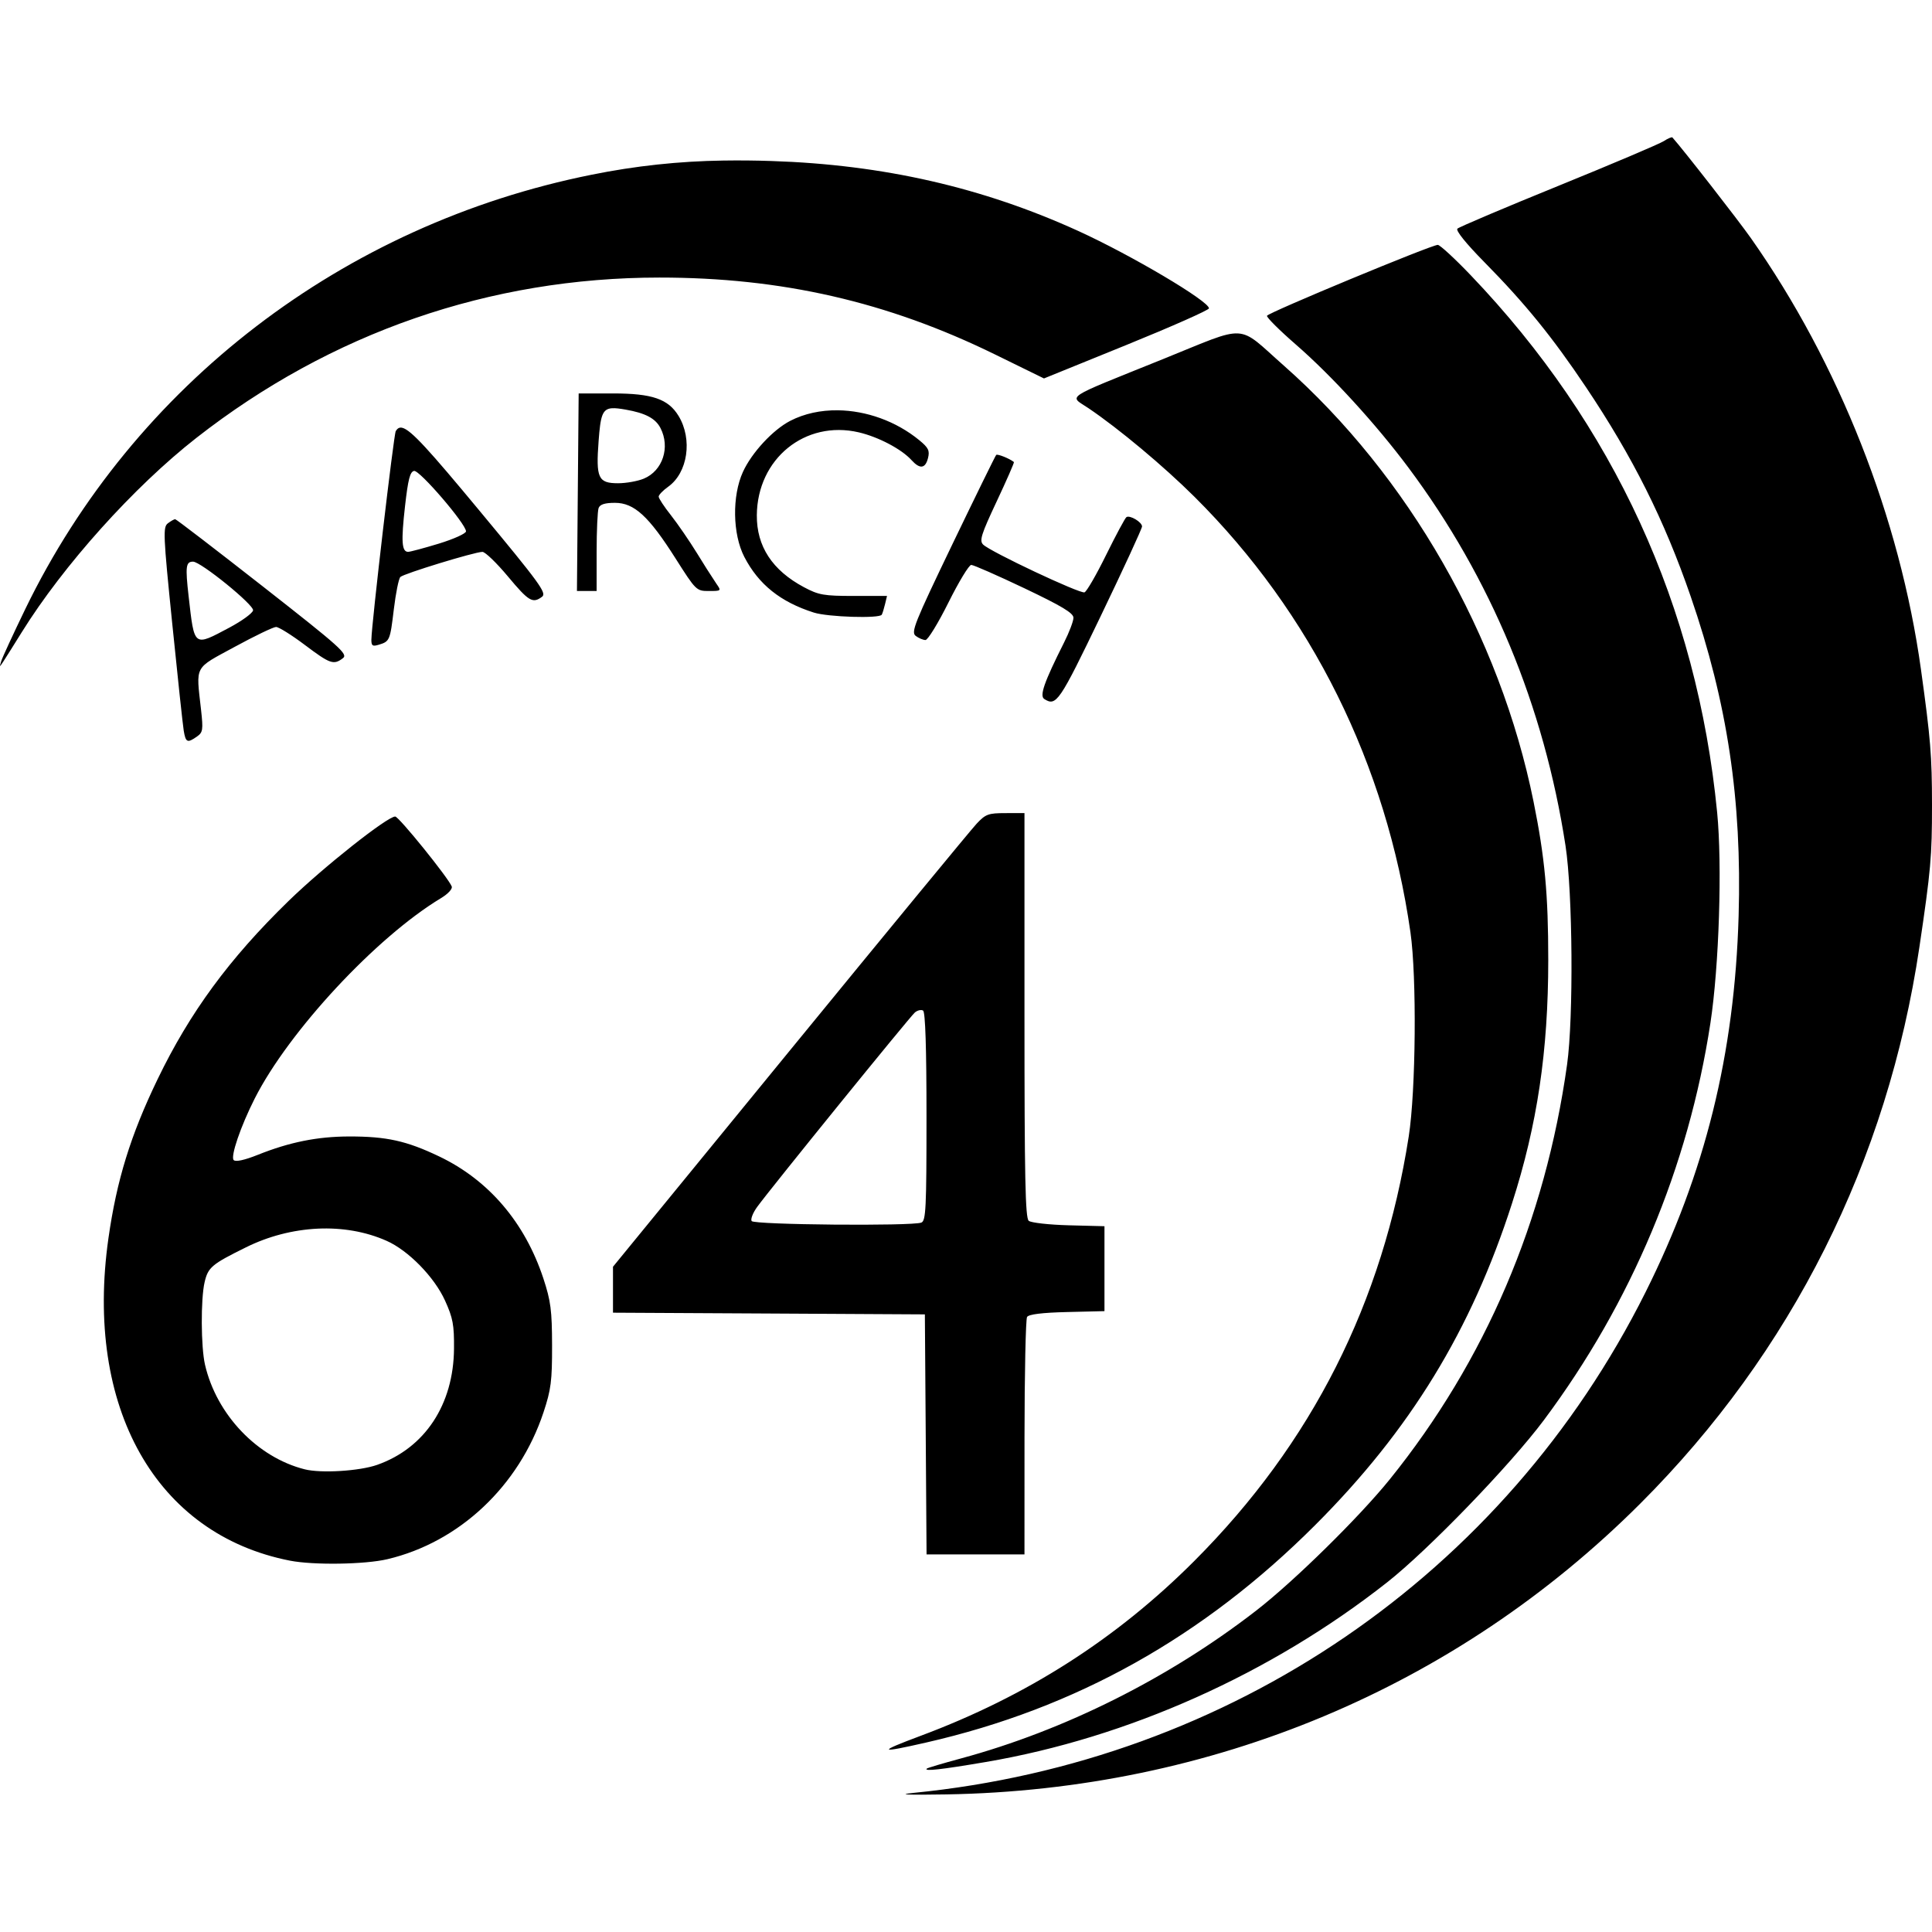
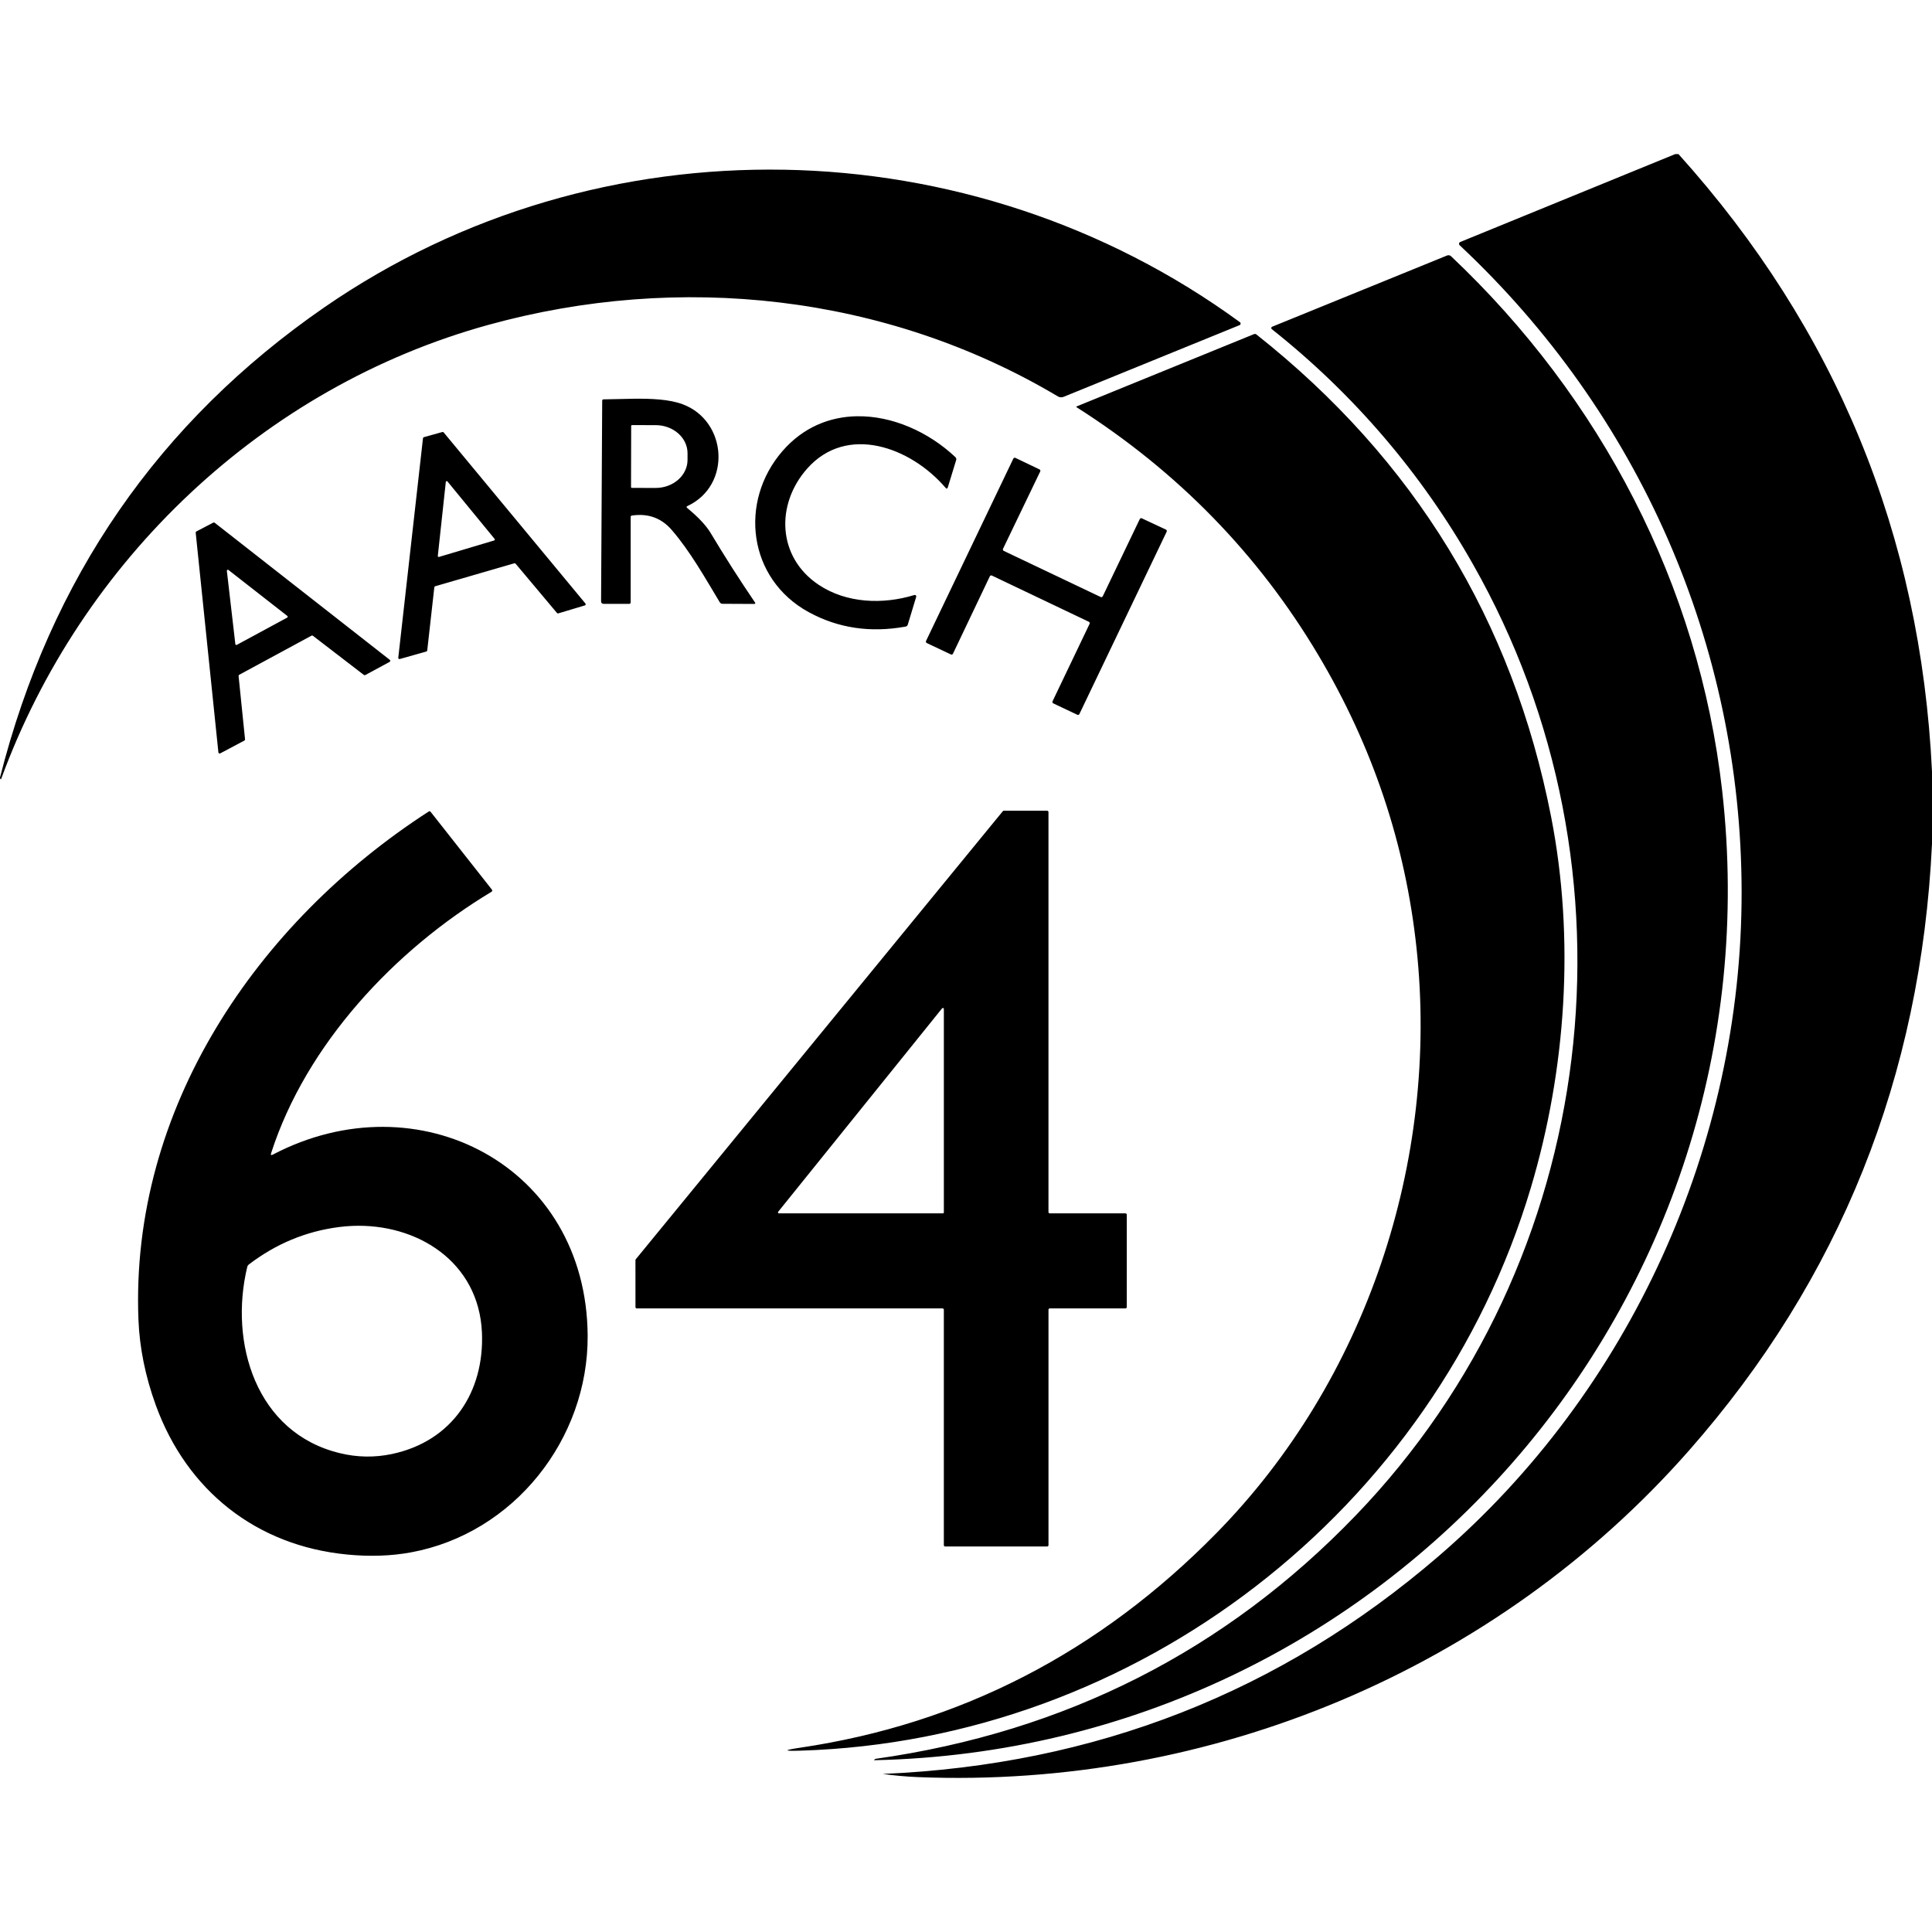
<svg xmlns="http://www.w3.org/2000/svg" viewBox="0 0 128 128">
-   <path d="M110.801 9.107c-.04-.045-.3.065-.574.244-.275.18-3.419 1.514-6.984 2.964-3.567 1.45-6.575 2.726-6.686 2.835-.123.122.566.978 1.774 2.205 2.71 2.749 4.512 4.966 6.739 8.288 3.107 4.635 5.198 8.811 6.943 13.873 2.433 7.055 3.398 13.488 3.175 21.17-.266 9.152-2.215 17.024-6.17 24.932-9.35 18.697-27.468 31.087-48.5 33.166v.002c-1.12.11-.447.14 2.163.098 17.585-.29 33.796-7.08 45.994-19.27 10.03-10.022 16.384-22.693 18.491-36.873.754-5.076.836-6 .834-9.412-.002-3.26-.094-4.39-.732-8.978-1.395-10.042-5.425-20.268-11.262-28.568-.856-1.217-4.497-5.887-5.205-6.676zm-62.882 1.53a47.11 47.11 0 0 0-8.713.937C22.746 14.869 8.88 25.5 1.679 40.344.871 42.012.151 43.572.08 43.81c-.124.411-.118.412.133.029.146-.222.698-1.097 1.225-1.947C4.2 37.45 8.87 32.25 13.007 29.014c8.92-6.977 19.447-10.622 30.678-10.625 8.09-.003 15.109 1.604 22.222 5.087l3.259 1.597 5.466-2.22c3.006-1.222 5.466-2.312 5.466-2.424 0-.478-5.144-3.523-8.654-5.124-6.355-2.895-12.94-4.397-20.338-4.638a64.353 64.353 0 0 0-3.187-.03zm47.338 5.587c-.426 0-11.248 4.492-11.316 4.697-.035.103.828.963 1.918 1.91 2.362 2.054 5.298 5.261 7.45 8.146 5.464 7.317 8.986 15.794 10.411 25.057.478 3.109.536 11.397.103 14.496-1.446 10.34-5.417 19.629-11.745 27.478-2.015 2.497-6.343 6.755-8.843 8.691-5.78 4.48-12.7 7.945-19.58 9.805-1.19.322-2.204.623-2.255.671-.198.194.958.065 3.913-.438 9.415-1.604 18.883-5.84 26.577-11.894 2.736-2.152 8.175-7.782 10.399-10.761 5.8-7.773 9.575-16.773 11.03-26.298.575-3.765.789-10.463.446-13.963-1.335-13.656-6.848-25.672-16.33-35.591-1.056-1.104-2.036-2.006-2.178-2.006zm-13.24 5.867c-.89-.048-2.1.543-4.968 1.701-6.717 2.711-6.22 2.383-4.935 3.252 2.01 1.357 4.985 3.843 7.022 5.869 7.754 7.71 12.716 17.714 14.31 28.854.423 2.961.36 10.488-.113 13.523-1.72 11.028-6.417 20.328-14.209 28.13-5.149 5.156-11.089 8.952-18.111 11.576-2.916 1.09-2.84 1.18.37.446 9.885-2.258 18.332-6.98 25.75-14.4 6.295-6.294 10.342-12.909 13.043-21.317 1.674-5.208 2.399-10.078 2.4-16.119 0-4.364-.225-6.784-.974-10.493-2.218-10.982-8.304-21.612-16.538-28.884-1.586-1.4-2.155-2.09-3.046-2.138Zm-43.679 3.975-.057 6.546-.057 6.544h1.304v-2.579c0-1.418.06-2.732.132-2.92.093-.241.415-.343 1.082-.343 1.276 0 2.238.882 4.02 3.692 1.345 2.118 1.378 2.15 2.203 2.15.826 0 .832-.006.496-.486a60.888 60.888 0 0 1-1.269-1.996c-.511-.83-1.294-1.97-1.74-2.536-.447-.564-.813-1.12-.813-1.235 0-.114.282-.408.626-.653 1.304-.928 1.63-3.148.692-4.693-.684-1.124-1.75-1.491-4.347-1.491zm2.221.98c.224-.013.512.026.883.09 1.315.229 1.985.582 2.315 1.221.659 1.274.15 2.83-1.097 3.352-.405.17-1.176.307-1.711.307-1.32 0-1.475-.338-1.289-2.807.123-1.63.228-2.126.9-2.163zm14.945.137c-1.126-.013-2.213.216-3.151.7-1.145.593-2.546 2.103-3.13 3.378-.73 1.594-.689 4.128.09 5.635.944 1.824 2.397 2.987 4.603 3.688.941.298 4.355.405 4.503.141.05-.088.147-.404.218-.702l.13-.54h-2.209c-1.975 0-2.32-.061-3.289-.577-2.1-1.117-3.144-2.711-3.127-4.772.03-3.74 3.198-6.317 6.75-5.491 1.3.302 2.838 1.112 3.496 1.839.557.615.918.57 1.095-.134.123-.492.03-.683-.572-1.178-1.554-1.277-3.532-1.965-5.407-1.987zm-28.855 1.159c-.195-.046-.32.043-.429.218-.133.215-1.605 12.809-1.614 13.804h-.002c-.003.42.076.477.483.354.734-.222.756-.275 1.006-2.356.128-1.064.321-2.025.432-2.135.224-.223 4.92-1.66 5.437-1.664.181 0 .938.729 1.683 1.621 1.391 1.667 1.646 1.818 2.27 1.351.32-.24-.15-.886-4.176-5.733-3.287-3.96-4.504-5.322-5.09-5.46zm39.352 1.798c-.057.056-1.361 2.717-2.9 5.912-2.526 5.253-2.759 5.835-2.43 6.08.2.149.489.271.645.271.156 0 .843-1.12 1.524-2.49.682-1.368 1.359-2.486 1.507-2.486.149 0 1.733.696 3.52 1.546 2.486 1.184 3.252 1.645 3.252 1.955 0 .225-.281.964-.624 1.644-1.323 2.632-1.637 3.532-1.306 3.741.792.5.993.207 3.734-5.491 1.506-3.131 2.74-5.805 2.74-5.942 0-.288-.798-.766-1.033-.62-.087.055-.689 1.175-1.338 2.49-.647 1.317-1.295 2.439-1.44 2.494-.291.113-6.245-2.693-6.718-3.166-.258-.26-.129-.67.9-2.86.662-1.408 1.175-2.58 1.141-2.606-.28-.23-1.091-.555-1.174-.472zM27.434 31.2c.36-.07 3.437 3.51 3.44 4.002 0 .145-.807.51-1.794.813-.988.3-1.906.546-2.041.546-.423 0-.47-.69-.205-3.027.2-1.769.331-2.283.6-2.334zm-15.828 3.198c-.066-.001-.282.12-.48.27-.334.25-.315.728.286 6.653.355 3.511.697 6.698.76 7.085.13.789.24.839.872.396.4-.28.424-.442.275-1.784-.332-2.988-.496-2.679 2.233-4.164 1.33-.724 2.56-1.316 2.738-1.316.177 0 1.035.535 1.904 1.19 1.68 1.264 1.911 1.345 2.523.88.354-.267-.131-.703-5.3-4.753-3.13-2.451-5.744-4.457-5.81-4.457zm1.184 2.813c.512 0 4.044 2.867 3.977 3.227-.035.189-.744.704-1.577 1.147-2.377 1.263-2.306 1.317-2.693-2.077-.225-1.98-.185-2.297.293-2.297zm53.827 16.66c-1.137 0-1.317.066-1.914.703-.363.387-5.932 7.15-12.376 15.028L40.612 83.925v3.044l10.33.055 10.333.057.057 7.95.055 7.953h6.487l.002-7.736c.002-4.254.08-7.852.17-7.997.111-.175.999-.285 2.648-.325l2.48-.06V81.24l-2.368-.061c-1.302-.035-2.494-.168-2.65-.297-.228-.19-.282-2.855-.282-13.625V53.87Zm-40.432.227c-.503-.02-4.765 3.352-7.071 5.598-3.925 3.821-6.535 7.375-8.674 11.808-1.789 3.706-2.708 6.68-3.257 10.542-1.592 11.208 3.14 19.607 12.025 21.351 1.561.306 4.958.256 6.456-.096 4.766-1.124 8.725-4.848 10.344-9.729.5-1.508.573-2.079.568-4.435-.005-2.33-.086-2.945-.576-4.436-1.222-3.707-3.621-6.518-6.904-8.085-2.166-1.035-3.488-1.326-5.966-1.322-2.096.004-3.943.374-6.04 1.213-.89.356-1.476.483-1.607.352-.227-.226.462-2.243 1.395-4.083 2.258-4.456 8.046-10.683 12.334-13.269.474-.286.778-.615.716-.777-.216-.561-3.496-4.622-3.743-4.632zm34.72 12.834c.098-.022.19-.017.252.022.149.092.226 2.475.226 7.026 0 6.082-.04 6.904-.342 7.02-.634.242-11.09.148-11.243-.102-.08-.127.084-.547.364-.933.928-1.274 10.132-12.621 10.454-12.889a.715.715 0 0 1 .289-.144zM21.049 81.401c1.603-.074 3.172.19 4.56.805 1.445.638 3.17 2.402 3.876 3.963.522 1.15.608 1.61.594 3.184-.03 3.708-1.929 6.582-5.088 7.697-1.17.413-3.716.569-4.8.297-3.143-.789-5.848-3.626-6.61-6.936-.27-1.172-.286-4.34-.027-5.456.23-.992.47-1.195 2.74-2.315a12.07 12.07 0 0 1 4.755-1.239z" />
+   <path d="m110.986 10.21-14.24 5.822a.131.131 0 0 0-.039.217c11.87 11.118 18.654 26.46 18.68 42.812.025 16.788-7.396 33.121-20.07 44.035-10.477 9.021-22.75 13.832-36.825 14.431v.002c.775.108 1.557.177 2.344.21 19.392.774 38.297-7.125 51.066-21.64C121.9 84.737 127.266 71.338 128 55.908v-4.793c-.752-15.668-6.35-29.302-16.795-40.904ZM51.96 11.245c-10.652-.19-21.35 2.82-30.457 9.107C10.507 27.945 3.34 38.33.002 51.508a.072.072 0 0 0 .004.049.302.302 0 0 1 .022.049c.018.042.035.042.05-.002C5.38 37.117 17.432 25.636 32.376 21.518c12.605-3.474 26.302-2.043 37.713 4.746a.426.428 49.3 0 0 .379.027l11.654-4.748a.114.114 0 0 0 .024-.199c-8.927-6.518-19.534-9.909-30.186-10.1Zm43.916 5.681-11.594 4.721a.093.093 0 0 0-.023.16A53.353 53.353 0 0 1 97.586 37.38c11.53 20.288 8.46 46.158-7.752 63.008-8.64 8.979-19.245 14.357-31.816 16.138a.089.089 0 0 0-.05.026l-.046.037c-.025.02-.02.03.012.03 33.984-.752 59.998-30.368 56.162-64.249-1.544-13.614-8.04-26.026-17.961-35.394a.246.246 0 0 0-.26-.049zm-12.793 5.21-11.752 4.79a.03.03 0 0 0-.006.053c6.694 4.254 12.034 9.728 16.018 16.424 3.6 6.049 5.769 12.52 6.506 19.414 1.51 14.114-3.346 28.664-13.256 38.755-7.76 7.904-16.952 12.642-27.578 14.217-1.123.167-1.12.233.016.197 22.304-.681 42.007-15.921 48.39-37.29 2.335-7.819 2.927-16.497 1.344-24.582-2.55-13.019-9.057-23.67-19.524-31.955a.159.157 53.2 0 0-.158-.024zM42.01 26.417c-.697.008-1.39.037-2.017.041-.065 0-.096.033-.096.098l-.074 13.264c-.002.125.06.187.187.187h1.668c.07 0 .106-.035.106-.107v-5.653c0-.05.025-.08.076-.09 1.074-.16 1.956.158 2.644.954 1.22 1.41 2.217 3.188 3.182 4.79a.207.21 75.2 0 0 .176.102l2.09.01c.091 0 .112-.036.06-.111a94.195 94.195 0 0 1-2.937-4.6c-.291-.485-.805-1.035-1.543-1.644-.064-.053-.059-.098.017-.133 2.934-1.372 2.635-5.641-.322-6.742-.885-.33-2.056-.378-3.217-.366zm14.772 1.16c-1.808.03-3.567.723-4.944 2.311-2.904 3.351-2.282 8.469 1.738 10.666 1.944 1.063 4.083 1.382 6.418.96a.18.18 0 0 0 .15-.134l.557-1.84a.097.095 89.7 0 0-.119-.12c-2.076.64-4.501.558-6.35-.68-2.739-1.834-2.851-5.329-.755-7.694 2.633-2.97 6.852-1.427 9.166 1.268.07.083.122.073.154-.031l.549-1.795a.185.185 0 0 0-.053-.205c-1.781-1.678-4.187-2.742-6.511-2.705zm-14.916.587 1.572.002a2.117 1.86.1 0 1 2.113 1.865v.44a2.117 1.86.1 0 1-2.121 1.857l-1.574-.004a.049.049 0 0 1-.049-.05l.01-4.066a.049.049 0 0 1 .049-.044zm-12.557.458-1.227.342a.08.08 0 0 0-.058.069l-1.637 14.543a.08.08 0 0 0 .102.085l1.758-.496a.08.08 0 0 0 .058-.066l.47-4.19a.08.08 0 0 1 .057-.068l5.243-1.521a.08.08 0 0 1 .084.025l2.744 3.268a.08.08 0 0 0 .084.025l1.76-.527a.08.08 0 0 0 .039-.127l-9.393-11.336a.08.08 0 0 0-.084-.026zm37.887 1.708a.102.102 0 0 0-.059.052l-5.785 12.084a.102.102 0 0 0 .049.137l1.6.756a.102.102 0 0 0 .136-.05l2.443-5.13a.102.102 0 0 1 .135-.047l6.426 3.063a.102.102 0 0 1 .047.136l-2.455 5.133a.102.102 0 0 0 .048.135l1.594.756a.102.102 0 0 0 .137-.047l5.783-12.082a.102.102 0 0 0-.049-.139l-1.595-.746a.102.102 0 0 0-.137.047l-2.455 5.12a.102.102 0 0 1-.135.046L66.5 36.497a.102.102 0 0 1-.049-.135l2.467-5.127a.102.102 0 0 0-.047-.135l-1.597-.764a.102.102 0 0 0-.078-.006zM29.58 31.877a.064.064 0 0 1 .067.022l3.125 3.808a.064.064 0 0 1-.031.1l-3.653 1.09a.064.064 0 0 1-.082-.068l.53-4.897a.064.064 0 0 1 .044-.055zm-15.449 2.748-1.12.584a.083.083 0 0 0-.046.08l1.504 14.559a.083.083 0 0 0 .12.066l1.603-.85a.083.083 0 0 0 .043-.08l-.428-4.195a.083.083 0 0 1 .041-.082l4.791-2.593a.083.083 0 0 1 .09.006l3.383 2.6a.083.083 0 0 0 .088.005l1.611-.871a.083.083 0 0 0 .012-.139L14.22 34.631a.083.083 0 0 0-.09-.006zm.932 3.131a.066.066 0 0 1 .07.004l3.905 3.049a.066.066 0 0 1-.012.11l-3.338 1.806a.066.066 0 0 1-.096-.049l-.562-4.857a.066.066 0 0 1 .033-.063zm51.44 15.957a.087.087 0 0 0-.065.033L42.12 83.432a.087.087 0 0 0-.02.056l.002 3.112a.087.087 0 0 0 .086.086h20.256a.087.087 0 0 1 .088.088v15.597a.087.087 0 0 0 .086.088h6.76a.087.087 0 0 0 .087-.088V86.774a.087.087 0 0 1 .086-.088h5.014a.087.087 0 0 0 .086-.086l.002-6.125a.087.087 0 0 0-.086-.086H69.55a.087.087 0 0 1-.086-.088v-26.5a.087.087 0 0 0-.088-.088zm-38.032.035c-.024-.004-.049.003-.076.022-11.398 7.367-19.77 19.703-19.223 33.656.074 1.871.456 3.762 1.15 5.672 2.056 5.652 6.66 9.316 12.678 9.894 1.505.146 2.91.098 4.217-.142 6.838-1.251 11.76-7.515 11.717-14.363-.072-11.259-11.231-17.035-20.855-11.993-.118.061-.157.03-.116-.095 2.32-7.213 8.2-13.472 14.602-17.317a.097.097 0 0 0 .025-.142l-4.054-5.147c-.02-.026-.041-.04-.065-.045zM62.49 66.785a.064.064 0 0 1 .043.059v13.48a.064.064 0 0 1-.065.065H51.606a.064.064 0 0 1-.051-.104l10.863-13.482a.064.064 0 0 1 .07-.018zM23.327 81.22c4.311-.185 8.4 2.378 8.603 7.066.167 3.919-1.955 7.198-5.967 8.047a7.702 7.702 0 0 1-3.431-.054c-5.591-1.338-7.36-7.344-6.15-12.344a.285.285 0 0 1 .105-.16c1.798-1.374 3.79-2.2 5.976-2.48.289-.038.576-.063.864-.075z" />
</svg>
